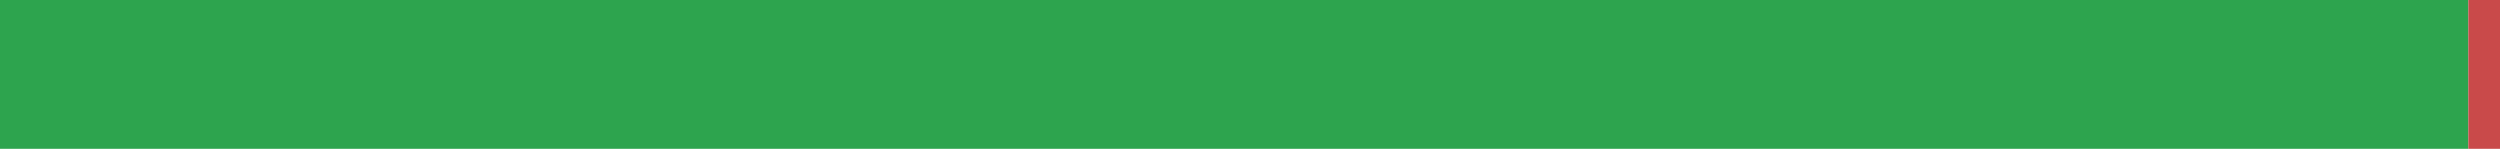
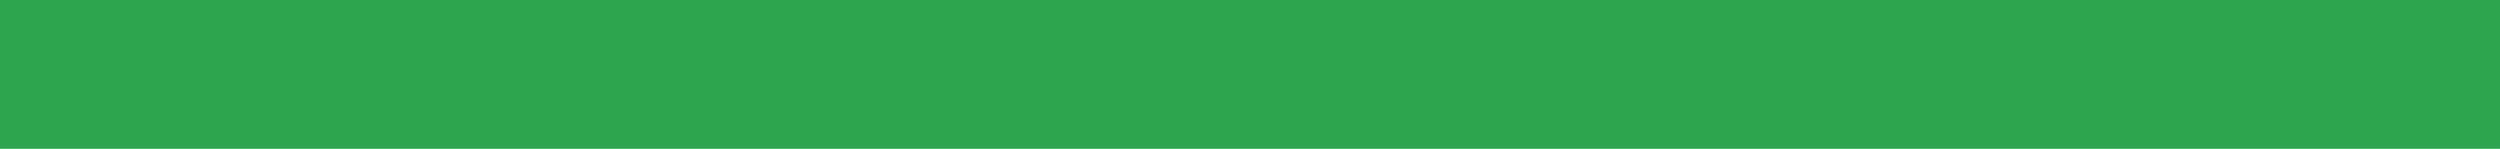
<svg xmlns="http://www.w3.org/2000/svg" width="168" height="10" viewBox="0 0 168 10" role="img" aria-label="de translation status">
-   <rect x="0" y="0" width="165.873" height="10" fill="#2DA44E" />
-   <rect x="165.873" y="0" width="2.127" height="10" fill="#C94A4A" />
+   <rect x="0" y="0" width="168" height="10" fill="#2DA44E" />
</svg>
